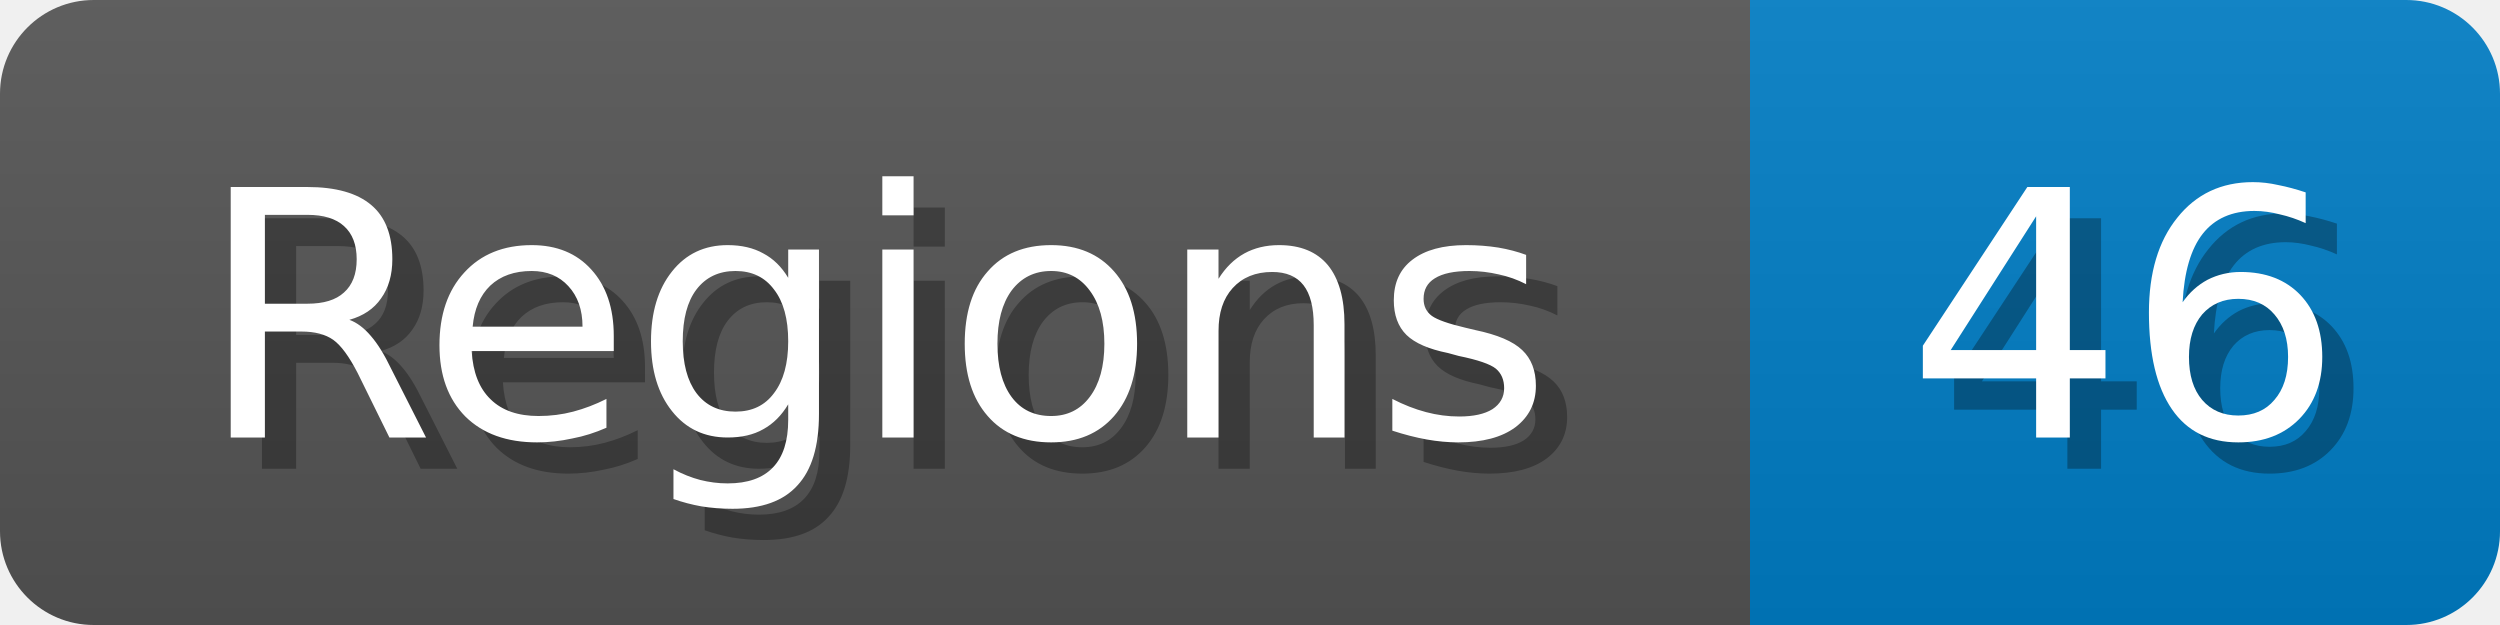
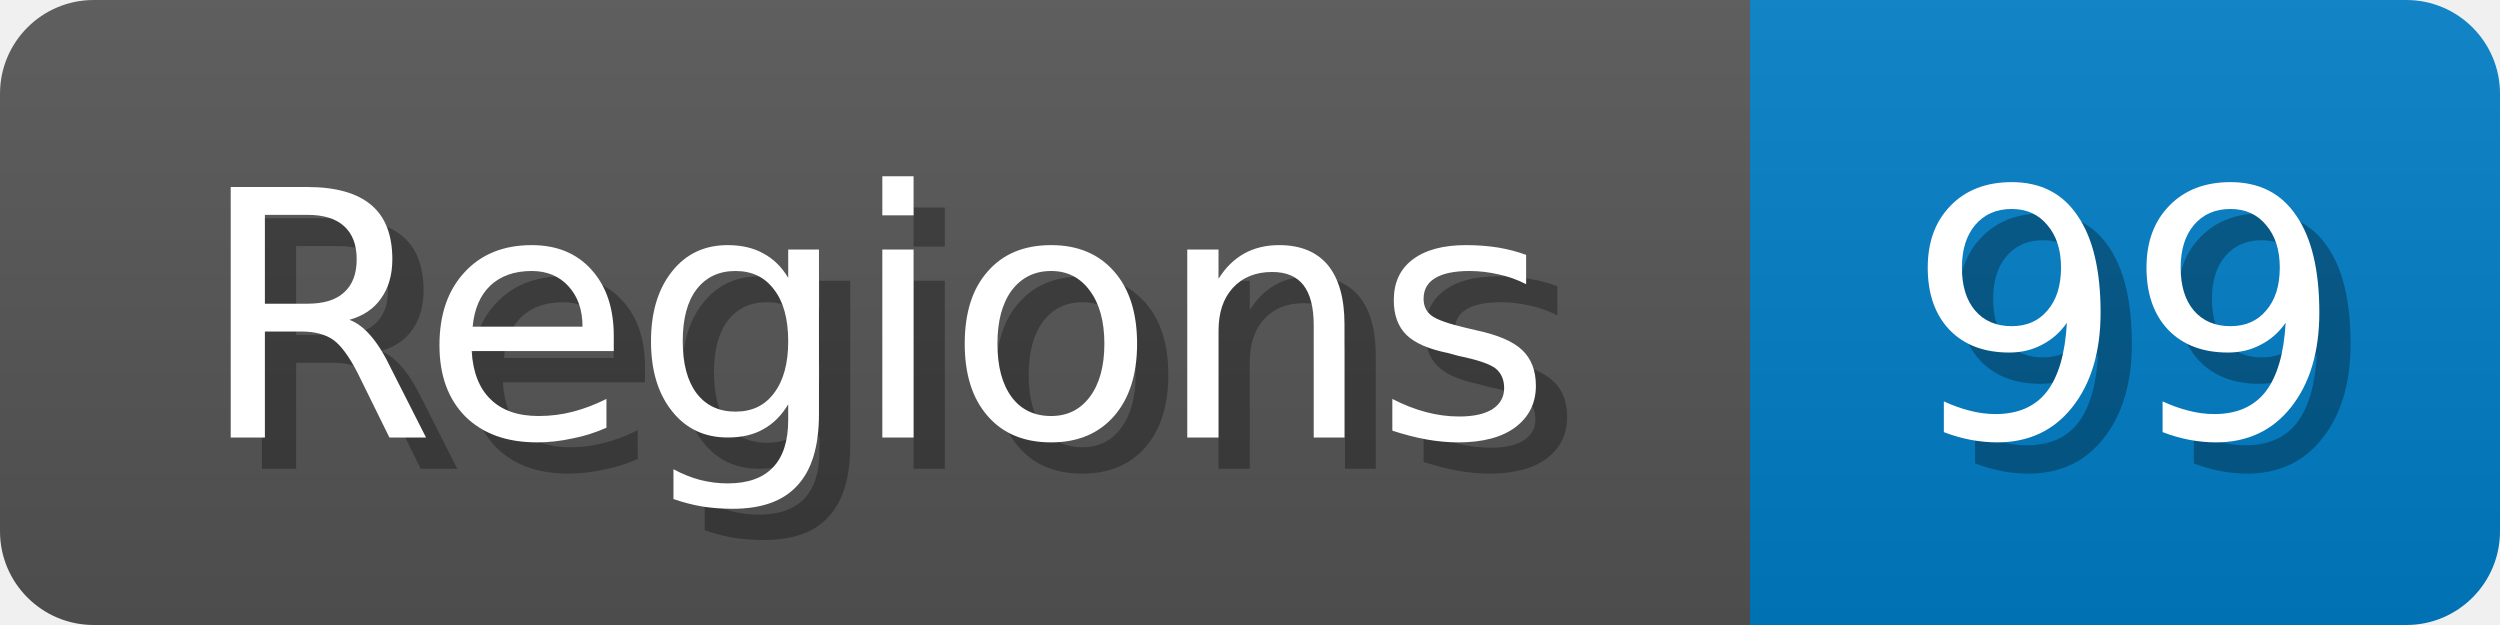
<svg xmlns="http://www.w3.org/2000/svg" width="80" height="20">
  <linearGradient id="b" x2="0" y2="100%">
    <stop offset="0" stop-color="#bbb" stop-opacity=".1" />
    <stop offset="1" stop-opacity=".1" />
  </linearGradient>
  <mask id="anybadge_1">
    <rect width="80" height="20" rx="3" fill="#fff" />
  </mask>
  <g mask="url(#anybadge_1)">
    <path fill="#555" d="M0 0h56v20H0z" />
    <path fill="#007ec6" d="M56 0h24v20H56z" />
    <path fill="url(#b)" d="M0 0h80v20H0z" />
  </g>
  <g fill="#fff" text-anchor="middle" font-family="DejaVu Sans,Verdana,Geneva,sans-serif" font-size="11">
    <text x="29.0" y="15" fill="#010101" fill-opacity=".3">Regions</text>
    <text x="28.0" y="14">Regions</text>
  </g>
  <g fill="#fff" text-anchor="middle" font-family="DejaVu Sans,Verdana,Geneva,sans-serif" font-size="11">
-     <text x="69.0" y="15" fill="#010101" fill-opacity=".3">46</text>
-     <text x="68.0" y="14">46</text>
+     <text x="69.0" y="15" fill="#010101" fill-opacity=".3">99</text>
+     <text x="68.0" y="14">99</text>
  </g>
</svg>
